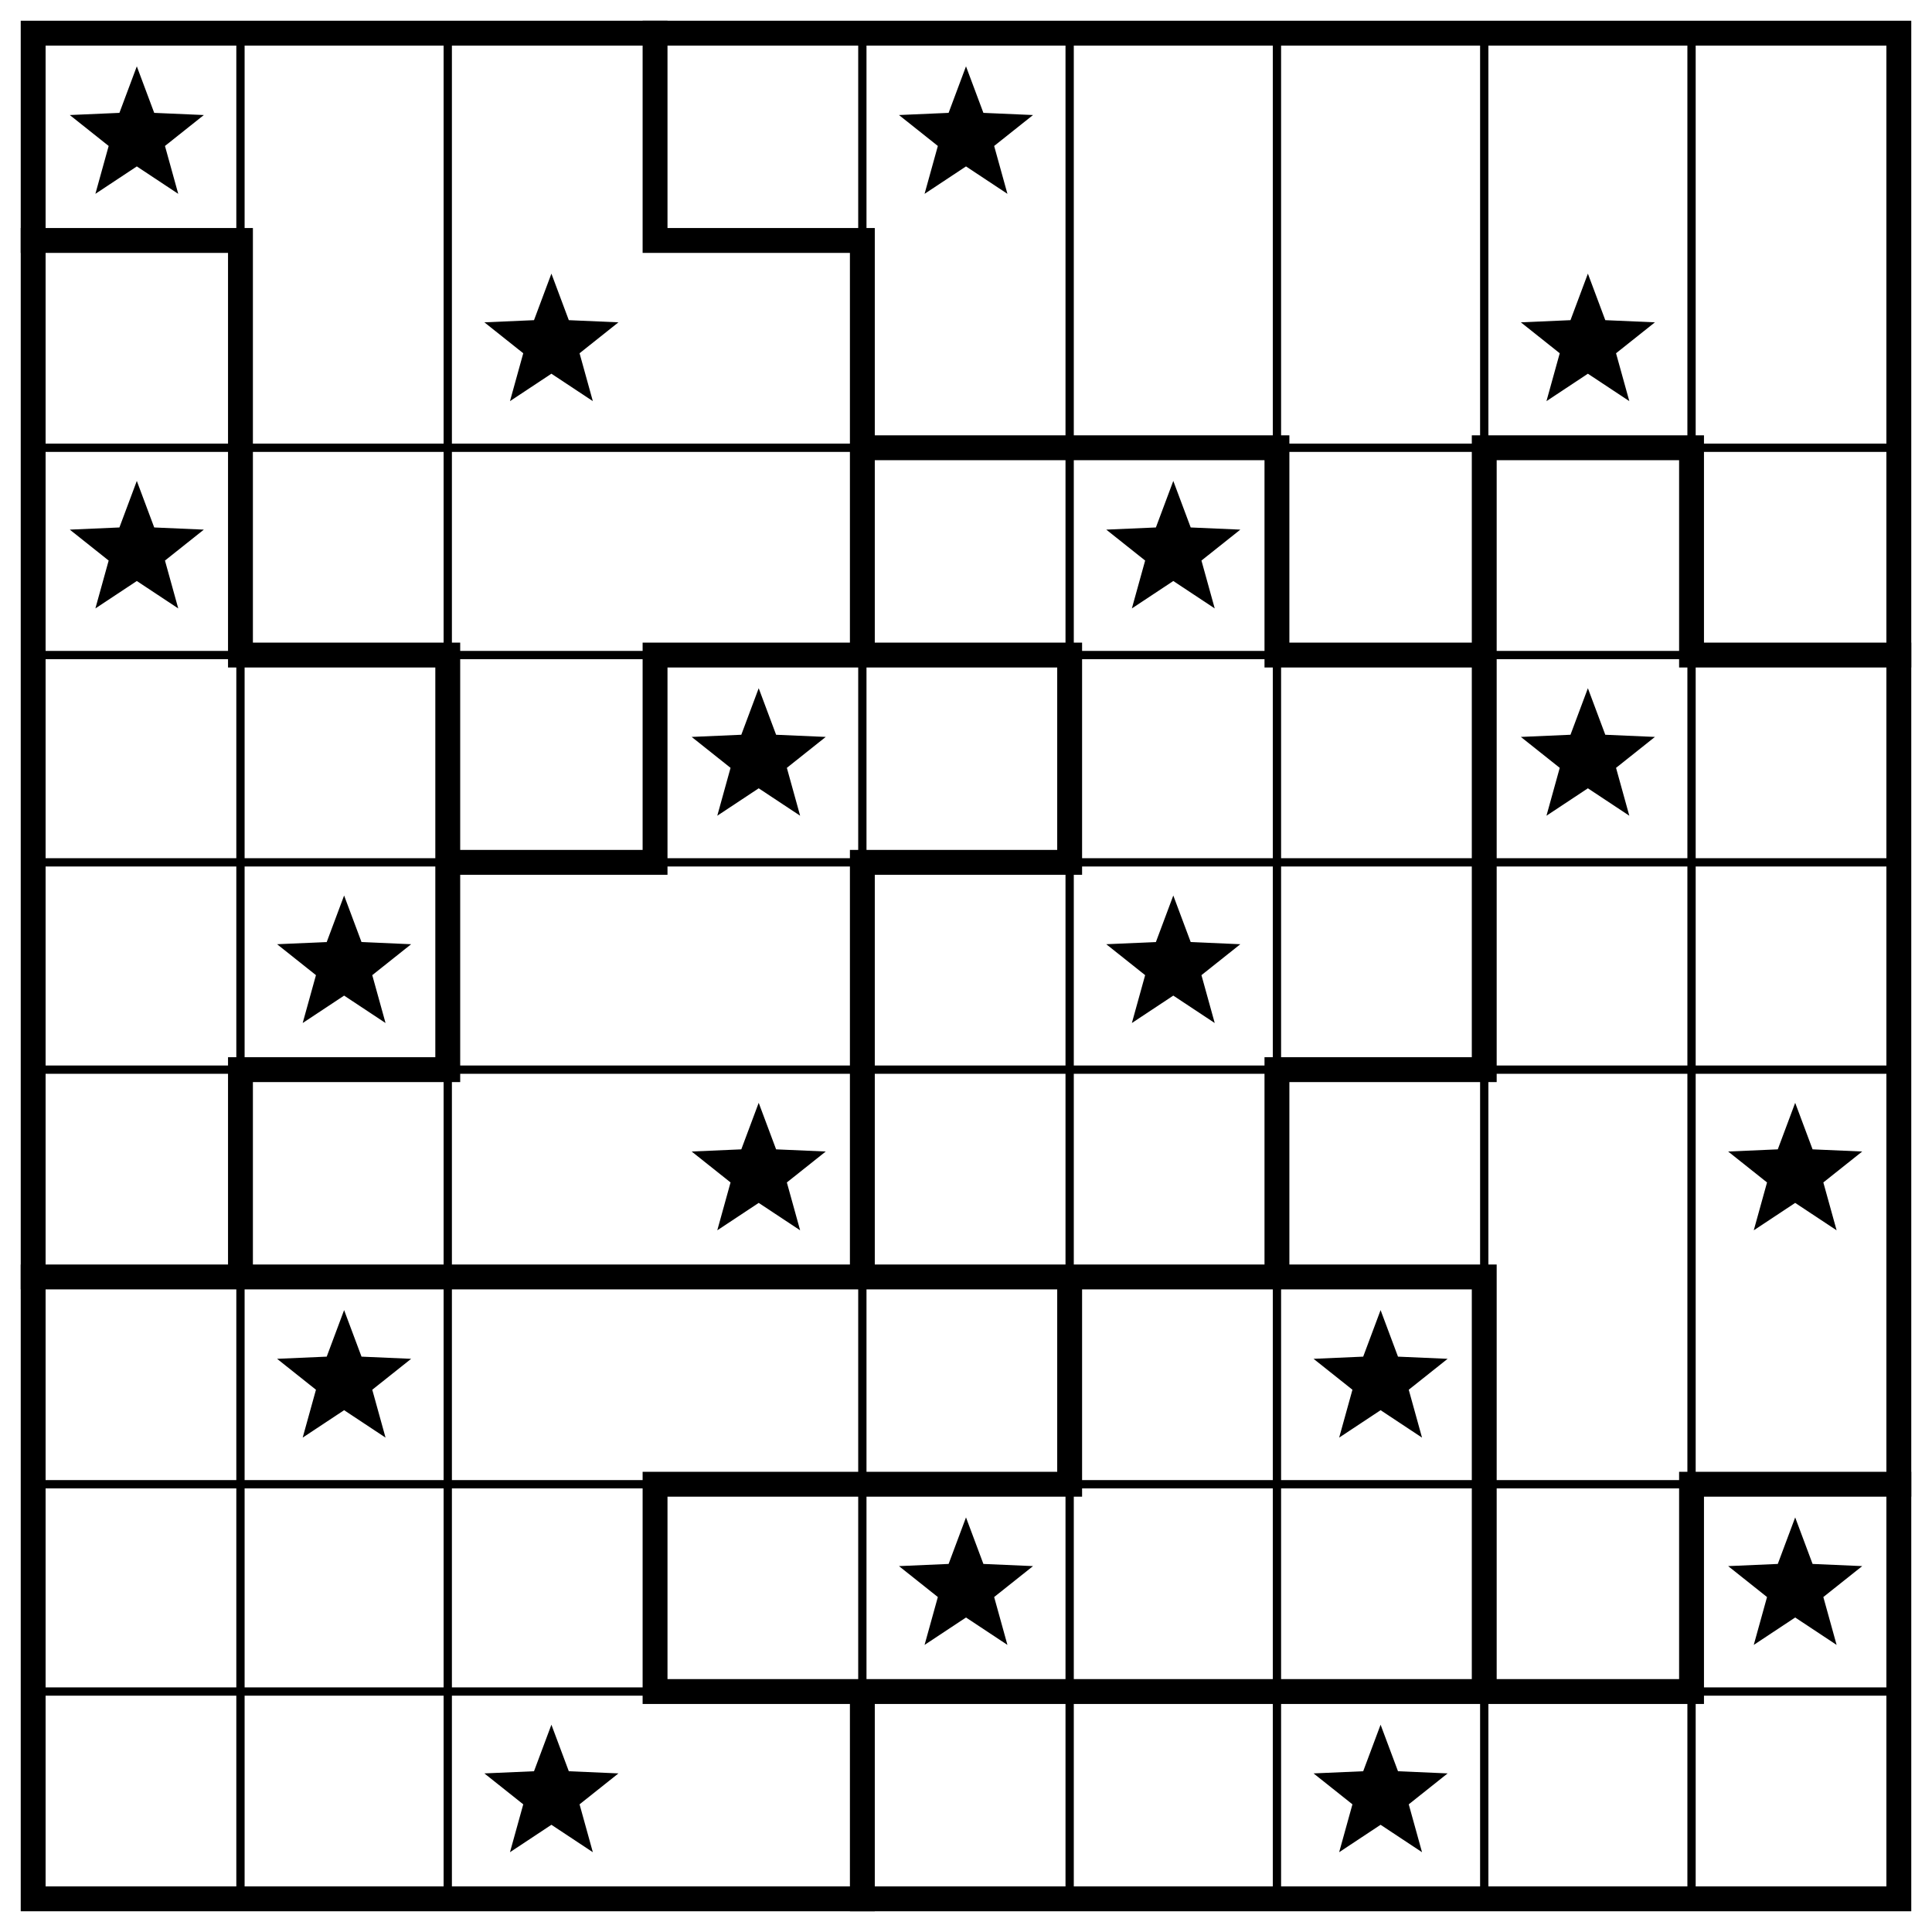
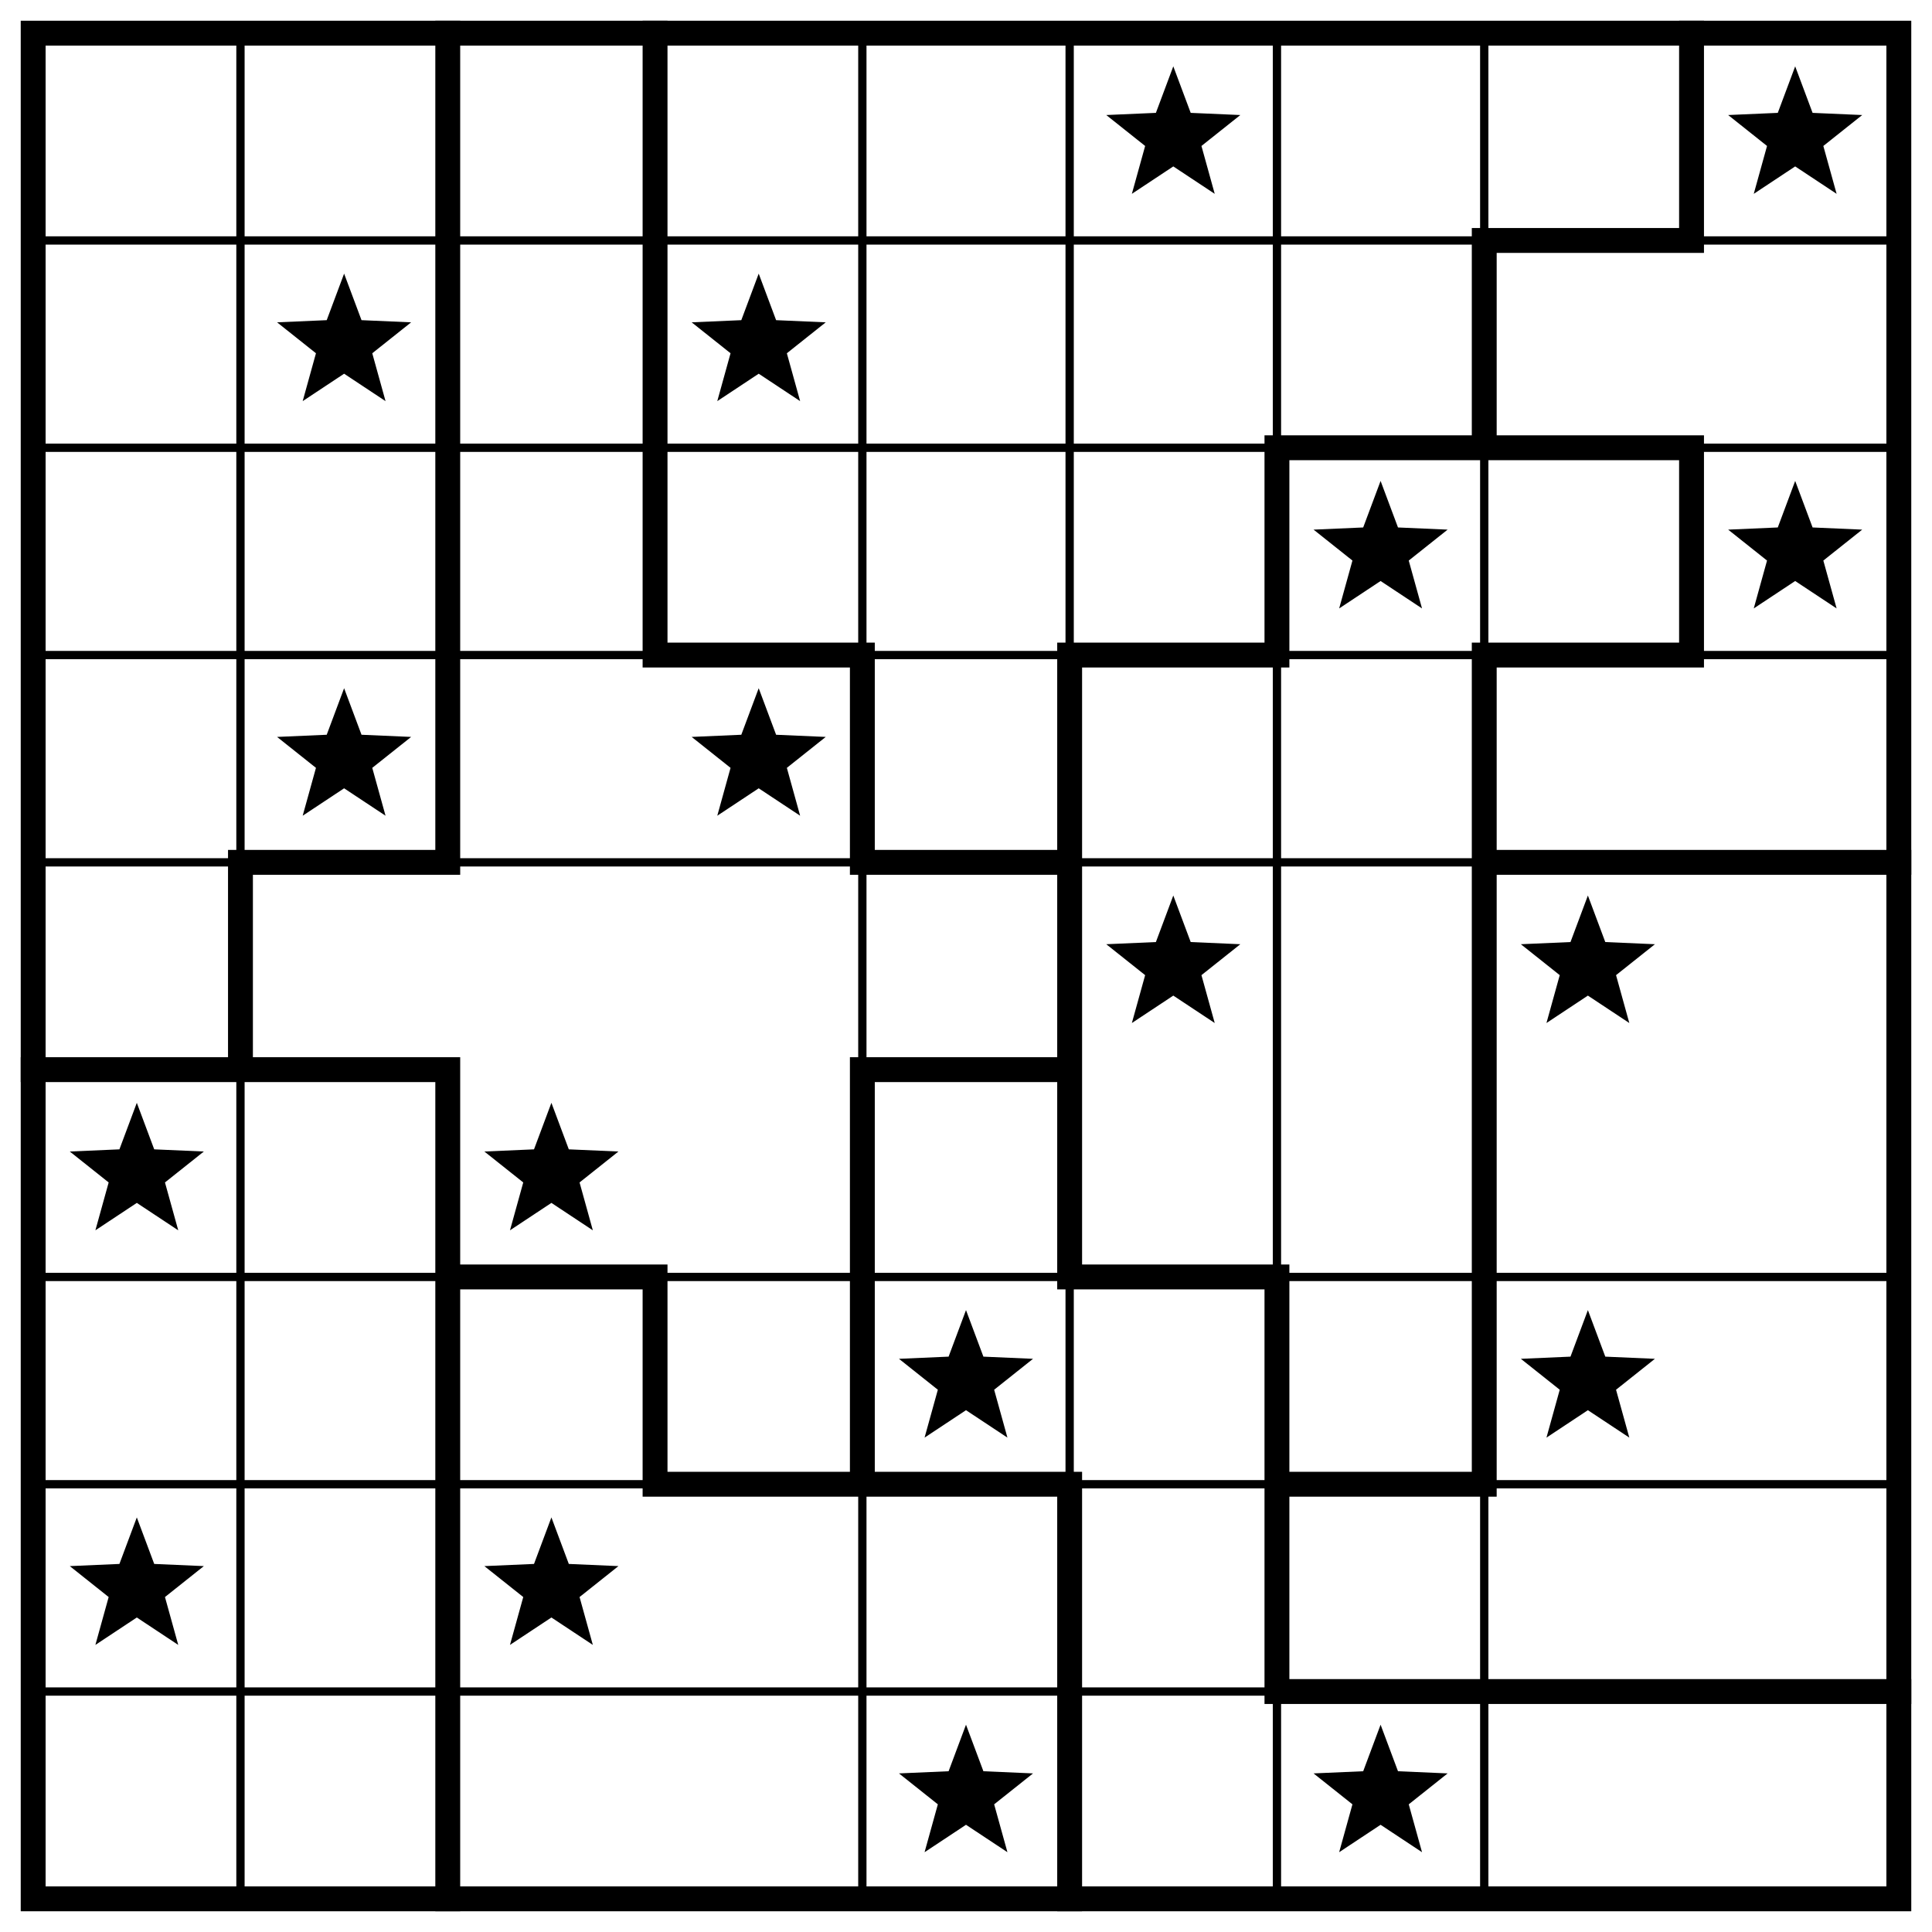
<svg xmlns="http://www.w3.org/2000/svg" class="p" viewBox="0 0 932 932" preserveAspectRatio="xMidYMid meet" shape-rendering="geometricPrecision">
-   <path d="M16 216H916M16 316H916M16 416H916M16 516H916M16 716H916M16 816H916M116 16V916M216 16V916M416 16V916M516 16V916M616 16V916M716 16V916M816 16V916" fill="none" stroke="#000" stroke-width="4" stroke-linecap="square" />
-   <path d="M16 116H116M316 116H416M416 216H616M716 216H816M116 316H216M316 316H516M616 316H716M816 316H916M216 416H316M416 416H516M116 516H216M616 516H716M16 616H716M316 716H516M816 716H916M316 816H816M116 116V316M116 516V616M216 316V516M316 16V116M316 316V416M316 716V816M416 116V316M416 416V616M416 816V916M516 316V416M516 616V716M616 216V316M616 516V616M716 216V516M716 616V816M816 216V316M816 716V816" fill="none" stroke="#000" stroke-width="12" stroke-linecap="square" />
+   <path d="M16 116H916M16 216H916M16 316H916M16 416H916M16 616H916M16 716H916M16 816H916M116 16V916M416 16V916M516 16V916M616 16V916M716 16V916" fill="none" stroke="#000" stroke-width="4" stroke-linecap="square" />
+   <path d="M716 116H816M616 216H816M316 316H416M516 316H616M716 316H816M116 416H216M416 416H516M716 416H916M16 516H216M416 516H516M216 616H316M516 616H616M316 716H516M616 716H716M616 816H916M116 416V516M216 16V416M216 516V916M316 16V316M316 616V716M416 316V416M416 516V716M516 316V616M516 716V916M616 216V316M616 616V816M716 116V216M716 316V716M816 16V116M816 216V316" fill="none" stroke="#000" stroke-width="12" stroke-linecap="square" />
  <rect x="16" y="16" width="900" height="900" fill="none" stroke="#000" stroke-width="12" />
  <g fill="#000">
-     <polygon points="66,32 74.394,54.447 98.336,55.493 79.581,70.413 85.985,93.507 66,80.28 46.015,93.507 52.419,70.413 33.664,55.493 57.606,54.447" />
-     <polygon points="466,32 474.394,54.447 498.336,55.493 479.581,70.413 485.985,93.507 466,80.28 446.015,93.507 452.419,70.413 433.664,55.493 457.606,54.447" />
-     <polygon points="266,132 274.394,154.447 298.336,155.493 279.581,170.413 285.985,193.507 266,180.28 246.015,193.507 252.419,170.413 233.664,155.493 257.606,154.447" />
-     <polygon points="766,132 774.394,154.447 798.336,155.493 779.581,170.413 785.985,193.507 766,180.28 746.015,193.507 752.419,170.413 733.664,155.493 757.606,154.447" />
-     <polygon points="66,232 74.394,254.447 98.336,255.493 79.581,270.413 85.985,293.507 66,280.28 46.015,293.507 52.419,270.413 33.664,255.493 57.606,254.447" />
-     <polygon points="566,232 574.394,254.447 598.336,255.493 579.581,270.413 585.985,293.507 566,280.28 546.015,293.507 552.419,270.413 533.664,255.493 557.606,254.447" />
+     <polygon points="566,32 574.394,54.447 598.336,55.493 579.581,70.413 585.985,93.507 566,80.28 546.015,93.507 552.419,70.413 533.664,55.493 557.606,54.447" />
+     <polygon points="866,32 874.394,54.447 898.336,55.493 879.581,70.413 885.985,93.507 866,80.28 846.015,93.507 852.419,70.413 833.664,55.493 857.606,54.447" />
+     <polygon points="166,132 174.394,154.447 198.336,155.493 179.581,170.413 185.985,193.507 166,180.28 146.015,193.507 152.419,170.413 133.664,155.493 157.606,154.447" />
+     <polygon points="366,132 374.394,154.447 398.336,155.493 379.581,170.413 385.985,193.507 366,180.28 346.015,193.507 352.419,170.413 333.664,155.493 357.606,154.447" />
+     <polygon points="666,232 674.394,254.447 698.336,255.493 679.581,270.413 685.985,293.507 666,280.28 646.015,293.507 652.419,270.413 633.664,255.493 657.606,254.447" />
+     <polygon points="866,232 874.394,254.447 898.336,255.493 879.581,270.413 885.985,293.507 866,280.28 846.015,293.507 852.419,270.413 833.664,255.493 857.606,254.447" />
+     <polygon points="166,332 174.394,354.447 198.336,355.493 179.581,370.413 185.985,393.507 166,380.28 146.015,393.507 152.419,370.413 133.664,355.493 157.606,354.447" />
    <polygon points="366,332 374.394,354.447 398.336,355.493 379.581,370.413 385.985,393.507 366,380.28 346.015,393.507 352.419,370.413 333.664,355.493 357.606,354.447" />
-     <polygon points="766,332 774.394,354.447 798.336,355.493 779.581,370.413 785.985,393.507 766,380.28 746.015,393.507 752.419,370.413 733.664,355.493 757.606,354.447" />
-     <polygon points="166,432 174.394,454.447 198.336,455.493 179.581,470.413 185.985,493.507 166,480.28 146.015,493.507 152.419,470.413 133.664,455.493 157.606,454.447" />
    <polygon points="566,432 574.394,454.447 598.336,455.493 579.581,470.413 585.985,493.507 566,480.28 546.015,493.507 552.419,470.413 533.664,455.493 557.606,454.447" />
-     <polygon points="366,532 374.394,554.447 398.336,555.493 379.581,570.413 385.985,593.507 366,580.28 346.015,593.507 352.419,570.413 333.664,555.493 357.606,554.447" />
-     <polygon points="866,532 874.394,554.447 898.336,555.493 879.581,570.413 885.985,593.507 866,580.28 846.015,593.507 852.419,570.413 833.664,555.493 857.606,554.447" />
-     <polygon points="166,632 174.394,654.447 198.336,655.493 179.581,670.413 185.985,693.507 166,680.28 146.015,693.507 152.419,670.413 133.664,655.493 157.606,654.447" />
-     <polygon points="666,632 674.394,654.447 698.336,655.493 679.581,670.413 685.985,693.507 666,680.28 646.015,693.507 652.419,670.413 633.664,655.493 657.606,654.447" />
-     <polygon points="466,732 474.394,754.447 498.336,755.493 479.581,770.413 485.985,793.507 466,780.28 446.015,793.507 452.419,770.413 433.664,755.493 457.606,754.447" />
-     <polygon points="866,732 874.394,754.447 898.336,755.493 879.581,770.413 885.985,793.507 866,780.28 846.015,793.507 852.419,770.413 833.664,755.493 857.606,754.447" />
-     <polygon points="266,832 274.394,854.447 298.336,855.493 279.581,870.413 285.985,893.507 266,880.28 246.015,893.507 252.419,870.413 233.664,855.493 257.606,854.447" />
+     <polygon points="766,432 774.394,454.447 798.336,455.493 779.581,470.413 785.985,493.507 766,480.28 746.015,493.507 752.419,470.413 733.664,455.493 757.606,454.447" />
+     <polygon points="66,532 74.394,554.447 98.336,555.493 79.581,570.413 85.985,593.507 66,580.28 46.015,593.507 52.419,570.413 33.664,555.493 57.606,554.447" />
+     <polygon points="266,532 274.394,554.447 298.336,555.493 279.581,570.413 285.985,593.507 266,580.28 246.015,593.507 252.419,570.413 233.664,555.493 257.606,554.447" />
+     <polygon points="466,632 474.394,654.447 498.336,655.493 479.581,670.413 485.985,693.507 466,680.28 446.015,693.507 452.419,670.413 433.664,655.493 457.606,654.447" />
+     <polygon points="766,632 774.394,654.447 798.336,655.493 779.581,670.413 785.985,693.507 766,680.28 746.015,693.507 752.419,670.413 733.664,655.493 757.606,654.447" />
+     <polygon points="66,732 74.394,754.447 98.336,755.493 79.581,770.413 85.985,793.507 66,780.28 46.015,793.507 52.419,770.413 33.664,755.493 57.606,754.447" />
+     <polygon points="266,732 274.394,754.447 298.336,755.493 279.581,770.413 285.985,793.507 266,780.28 246.015,793.507 252.419,770.413 233.664,755.493 257.606,754.447" />
+     <polygon points="466,832 474.394,854.447 498.336,855.493 479.581,870.413 485.985,893.507 466,880.28 446.015,893.507 452.419,870.413 433.664,855.493 457.606,854.447" />
    <polygon points="666,832 674.394,854.447 698.336,855.493 679.581,870.413 685.985,893.507 666,880.28 646.015,893.507 652.419,870.413 633.664,855.493 657.606,854.447" />
  </g>
</svg>
